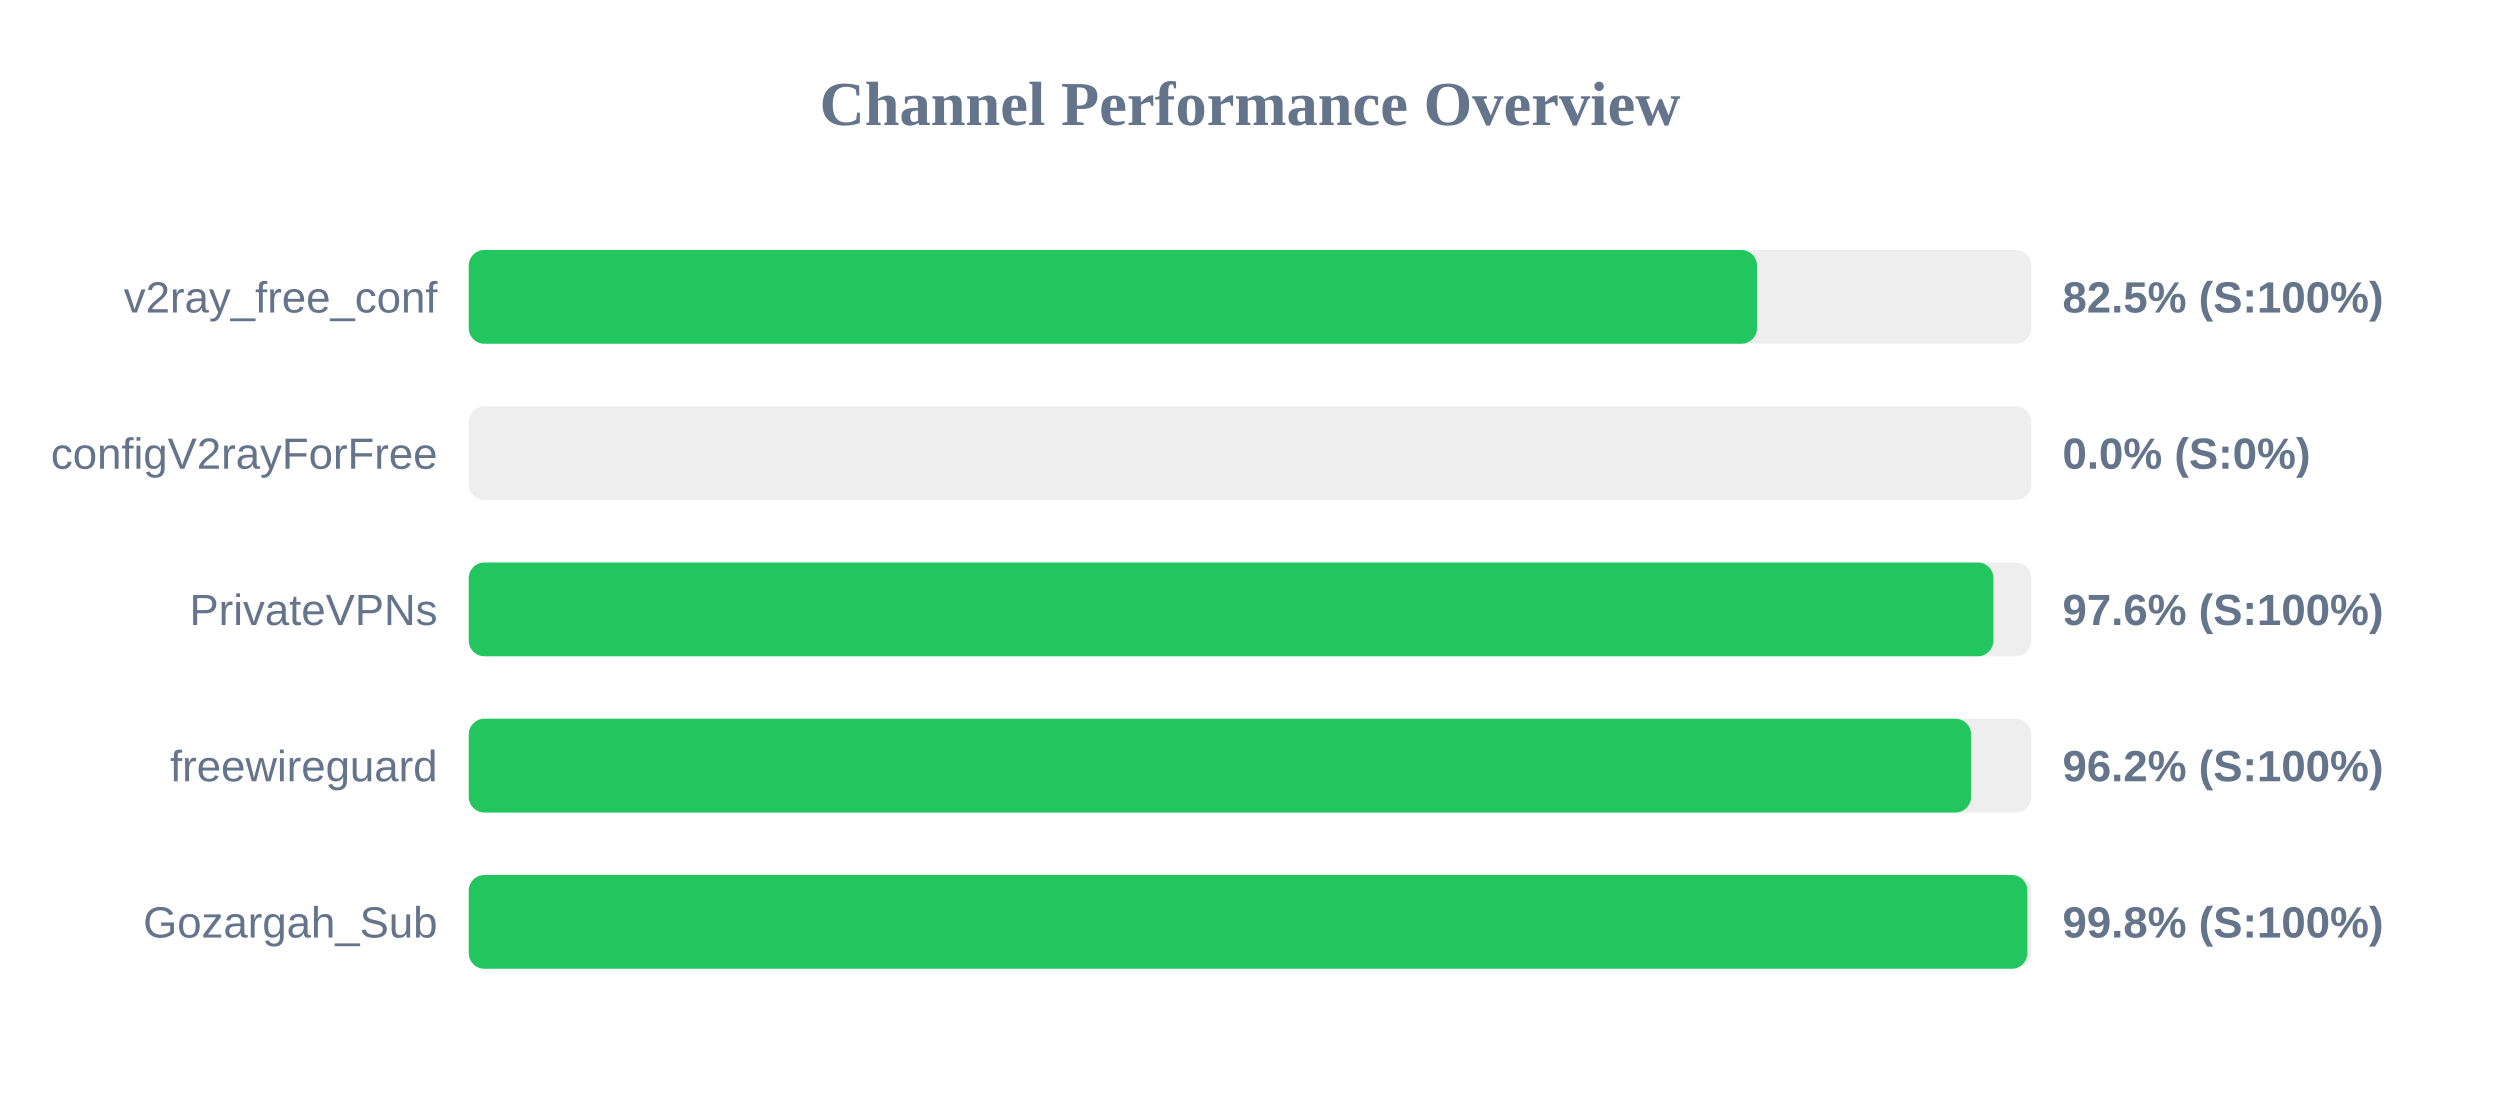
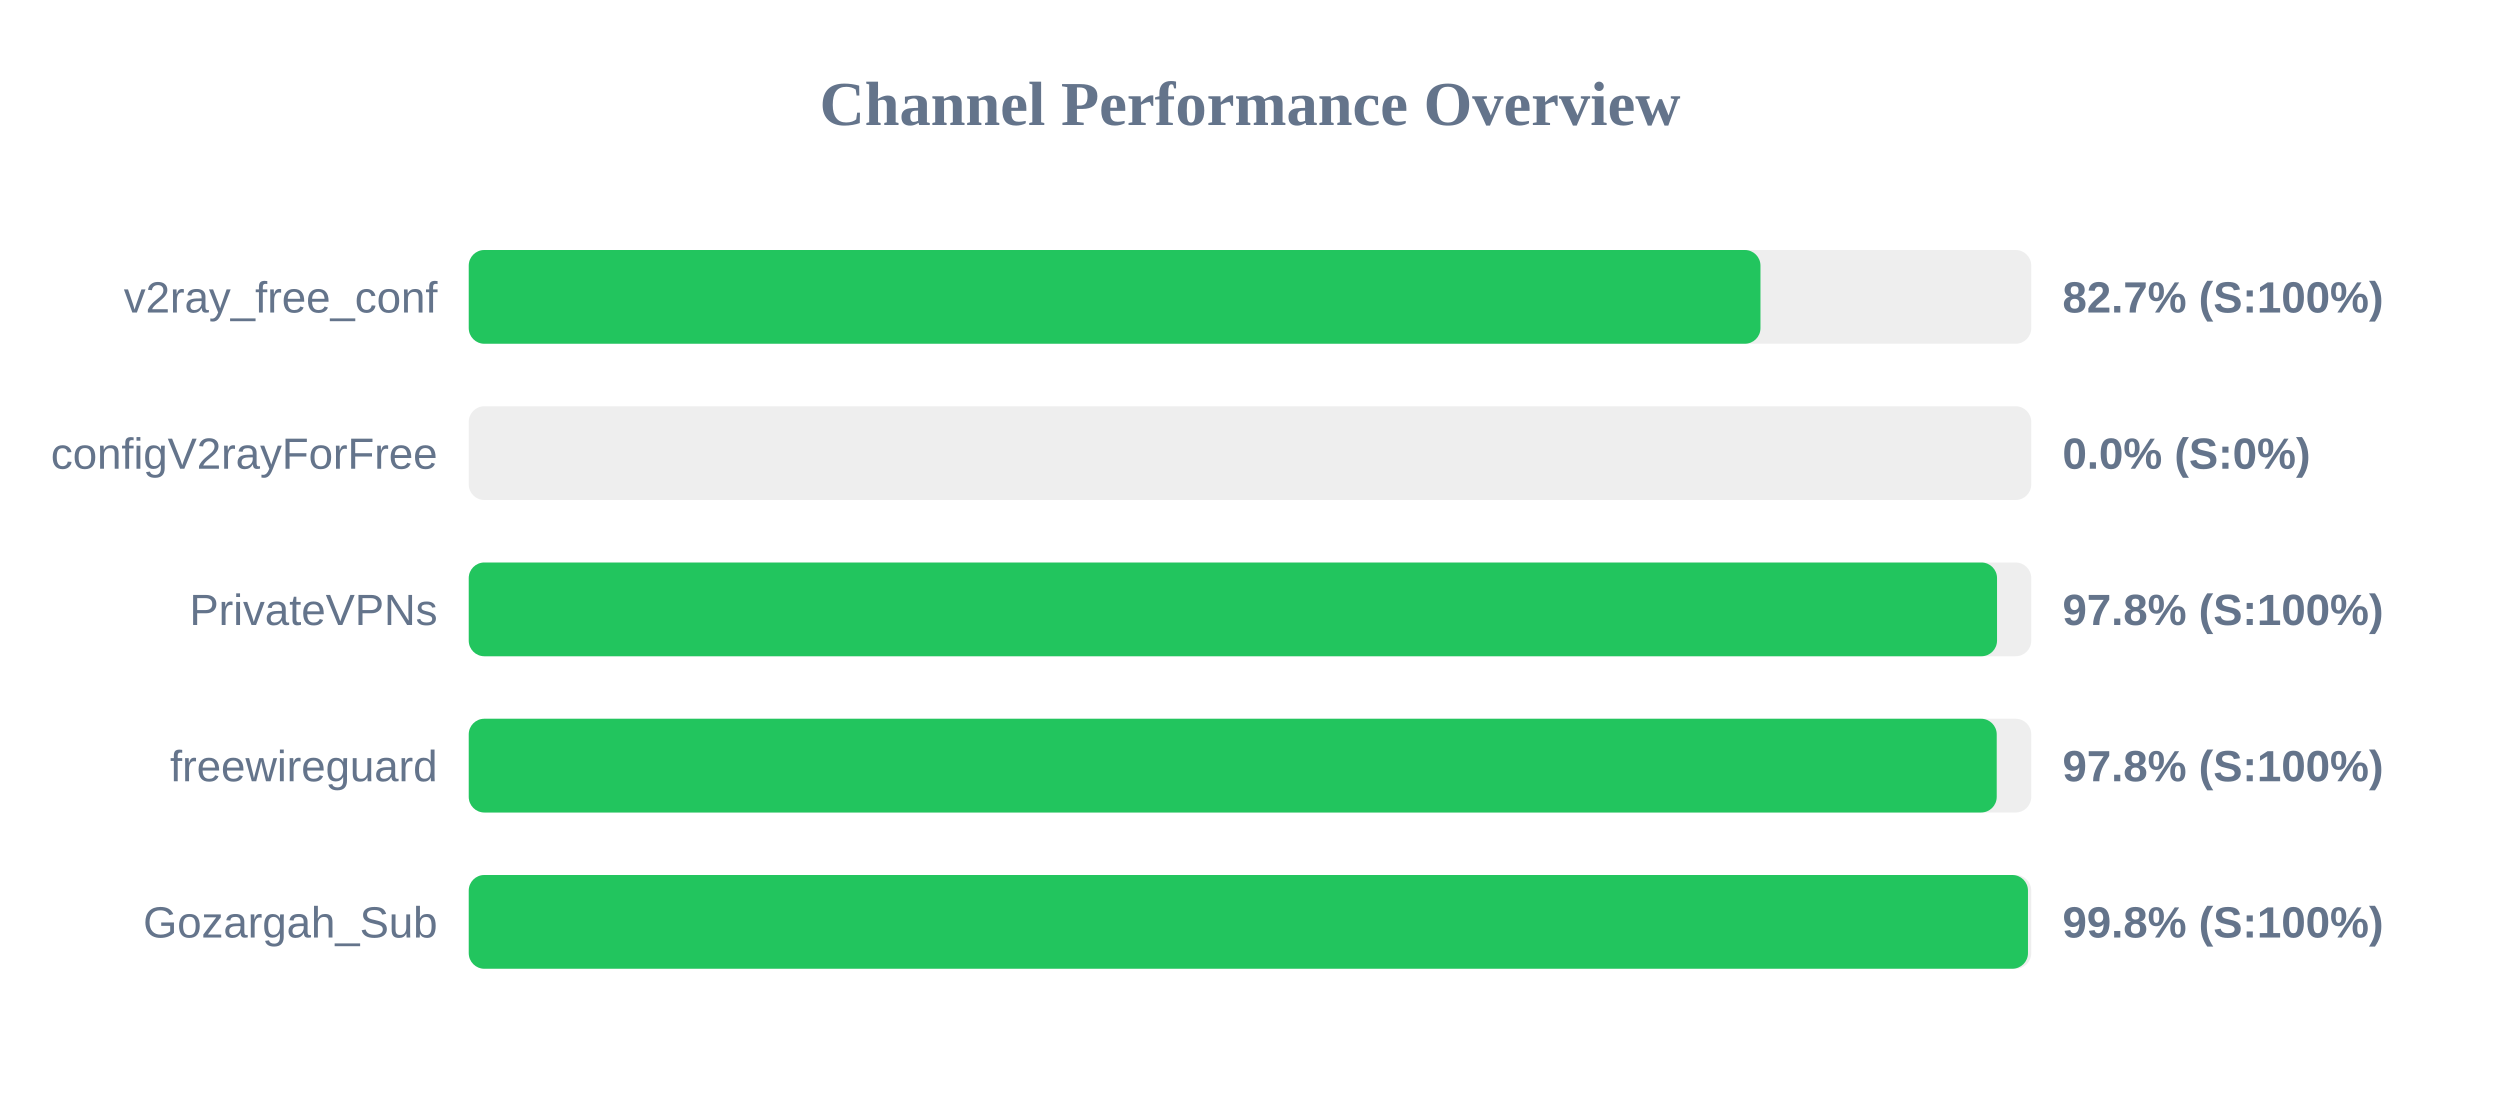
<svg xmlns="http://www.w3.org/2000/svg" width="800" height="350" version="1.1">
  <style>
        .row { font: 14px Arial; fill: #64748b; }
        .score { font: bold 14px Arial; fill: #64748b; }
    </style>
  <text x="400" y="40" text-anchor="middle" font-size="20px" font-weight="bold" fill="#64748b">Channel Performance Overview</text>
  <rect x="150" y="80" width="500" height="30" fill="#eee" rx="5" />
-   <rect x="150" y="80" width="412.25" height="30" fill="#22c55e" rx="5" />
+   <rect x="150" y="80" width="413.35" height="30" fill="#22c55e" rx="5" />
  <text x="140" y="100" text-anchor="end" class="row">v2ray_free_conf</text>
-   <text x="660" y="100" text-anchor="start" class="score">82.5% (S:100%)</text>
+   <text x="660" y="100" text-anchor="start" class="score">82.7% (S:100%)</text>
  <rect x="150" y="130" width="500" height="30" fill="#eee" rx="5" />
  <rect x="150" y="130" width="0.0" height="30" fill="#ef4444" rx="5" />
  <text x="140" y="150" text-anchor="end" class="row">configV2rayForFree</text>
  <text x="660" y="150" text-anchor="start" class="score">0.0% (S:0%)</text>
  <rect x="150" y="180" width="500" height="30" fill="#eee" rx="5" />
-   <rect x="150" y="180" width="487.9" height="30" fill="#22c55e" rx="5" />
+   <rect x="150" y="180" width="489.05" height="30" fill="#22c55e" rx="5" />
  <text x="140" y="200" text-anchor="end" class="row">PrivateVPNs</text>
-   <text x="660" y="200" text-anchor="start" class="score">97.6% (S:100%)</text>
+   <text x="660" y="200" text-anchor="start" class="score">97.8% (S:100%)</text>
  <rect x="150" y="230" width="500" height="30" fill="#eee" rx="5" />
-   <rect x="150" y="230" width="480.75" height="30" fill="#22c55e" rx="5" />
+   <rect x="150" y="230" width="488.95" height="30" fill="#22c55e" rx="5" />
  <text x="140" y="250" text-anchor="end" class="row">freewireguard</text>
-   <text x="660" y="250" text-anchor="start" class="score">96.2% (S:100%)</text>
+   <text x="660" y="250" text-anchor="start" class="score">97.8% (S:100%)</text>
  <rect x="150" y="280" width="500" height="30" fill="#eee" rx="5" />
-   <rect x="150" y="280" width="498.75" height="30" fill="#22c55e" rx="5" />
+   <rect x="150" y="280" width="498.95" height="30" fill="#22c55e" rx="5" />
  <text x="140" y="300" text-anchor="end" class="row">Gozargah_Sub</text>
  <text x="660" y="300" text-anchor="start" class="score">99.8% (S:100%)</text>
</svg>
